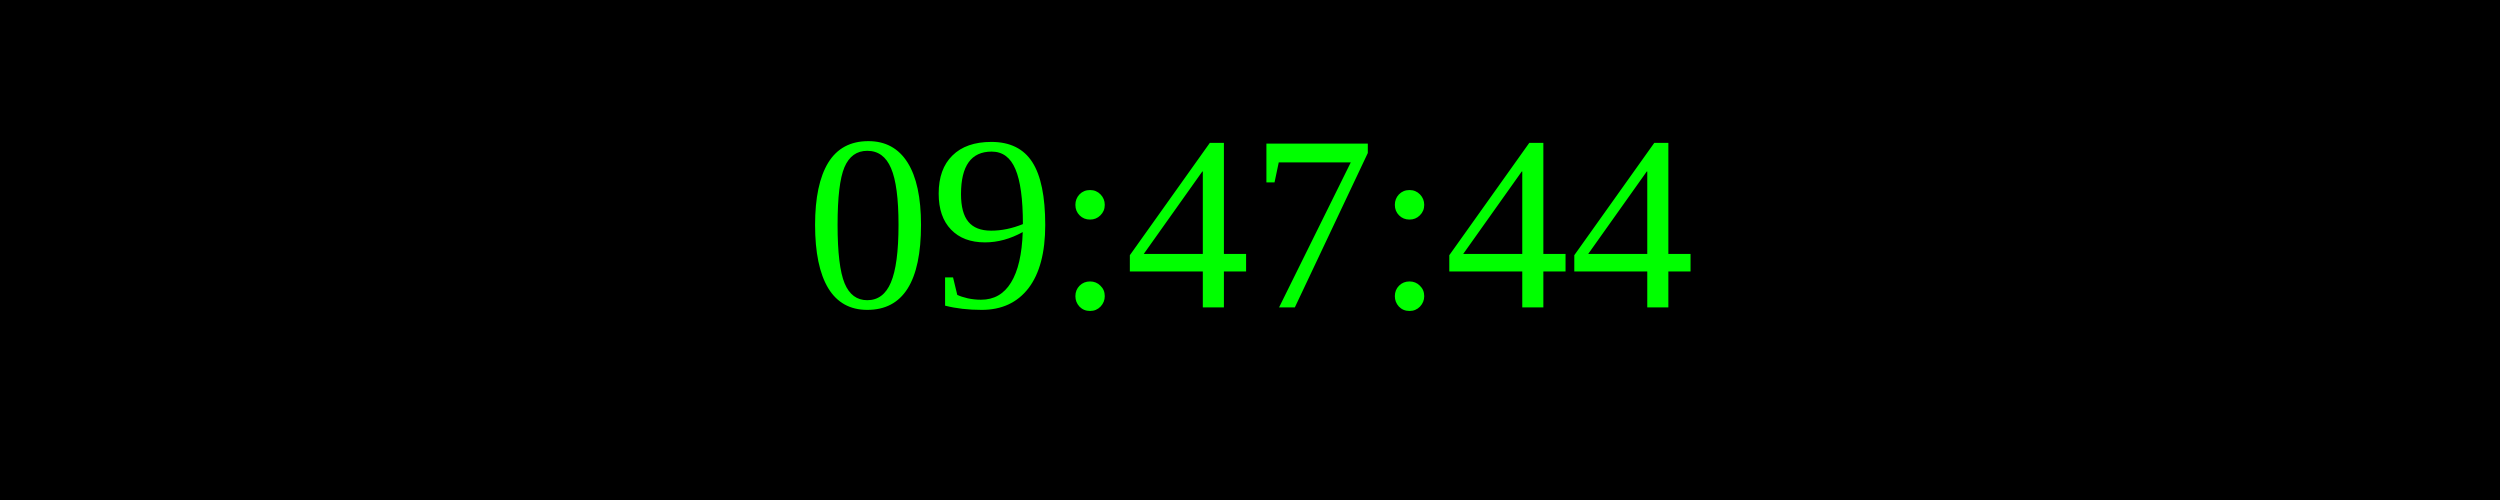
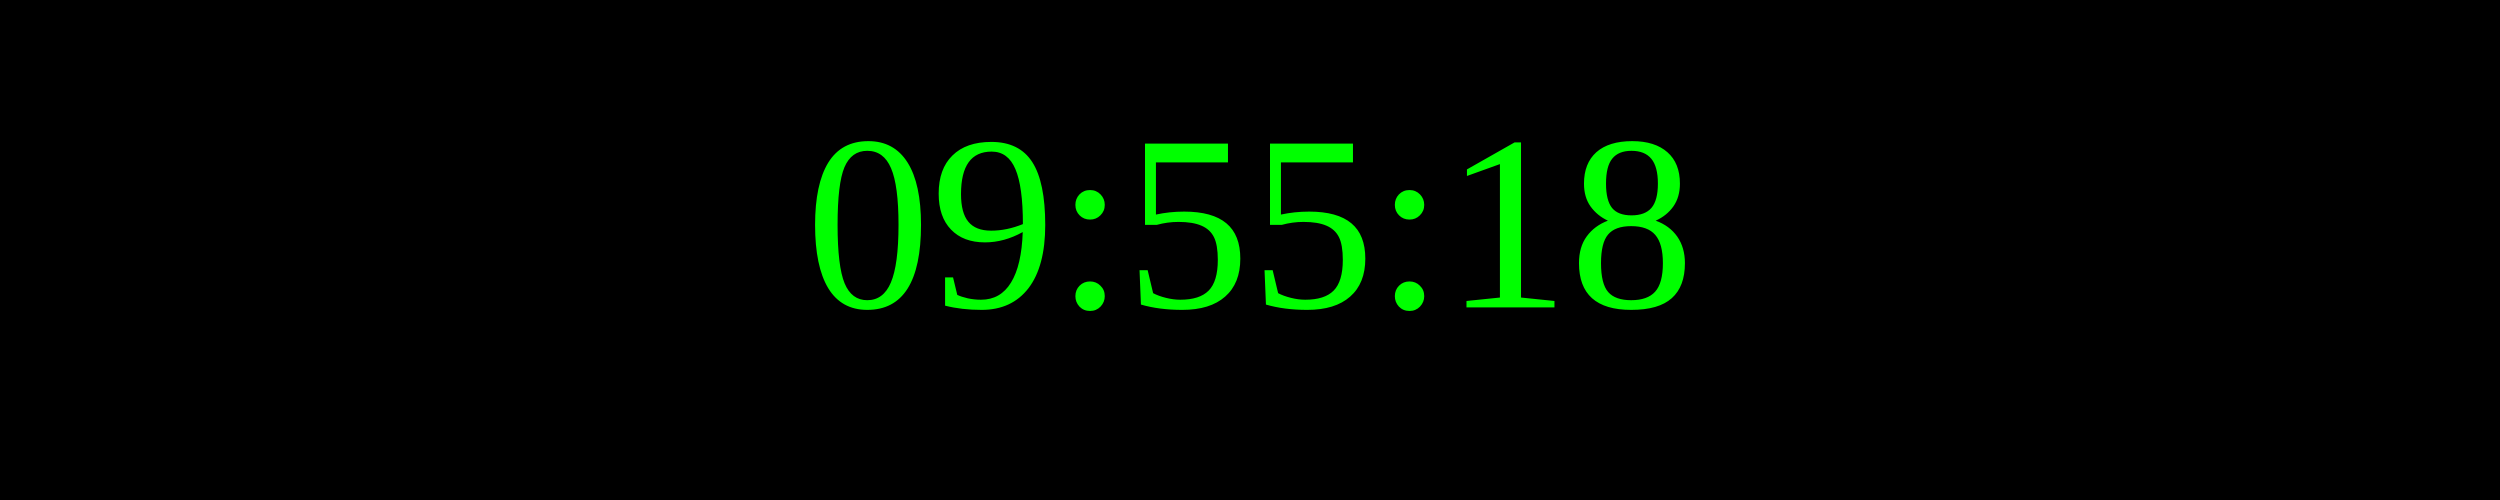
<svg xmlns="http://www.w3.org/2000/svg" width="250" height="50">
  <rect width="100%" height="100%" fill="black" />
  <text x="50%" y="50%" font-size="25" fill="lime" text-anchor="middle" dominant-baseline="middle">
- 09:47:44
+ 09:55:18
</text>
</svg>
